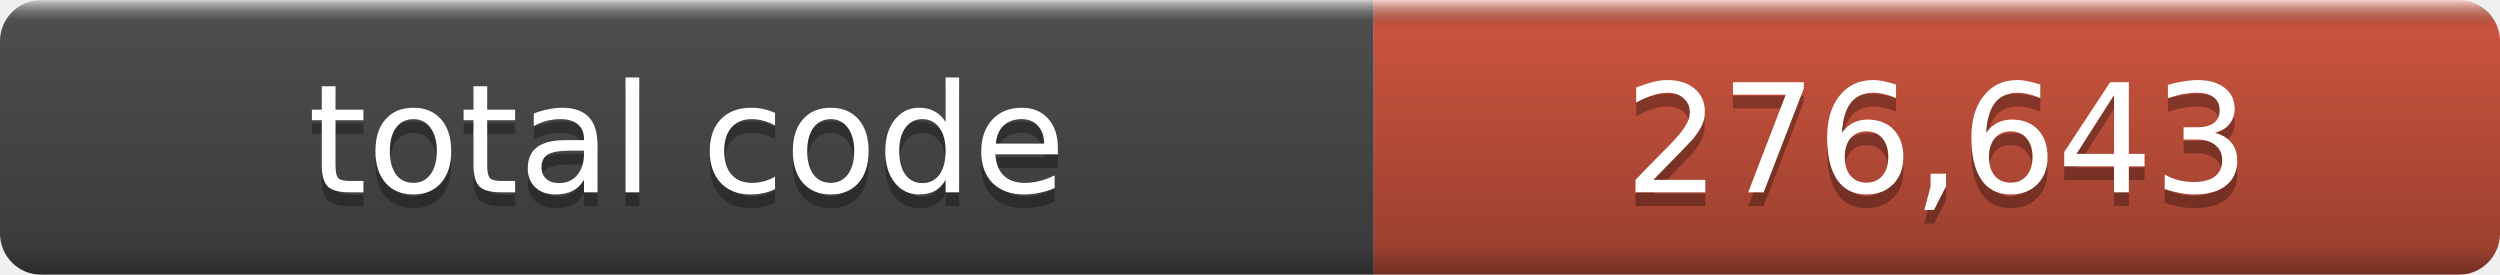
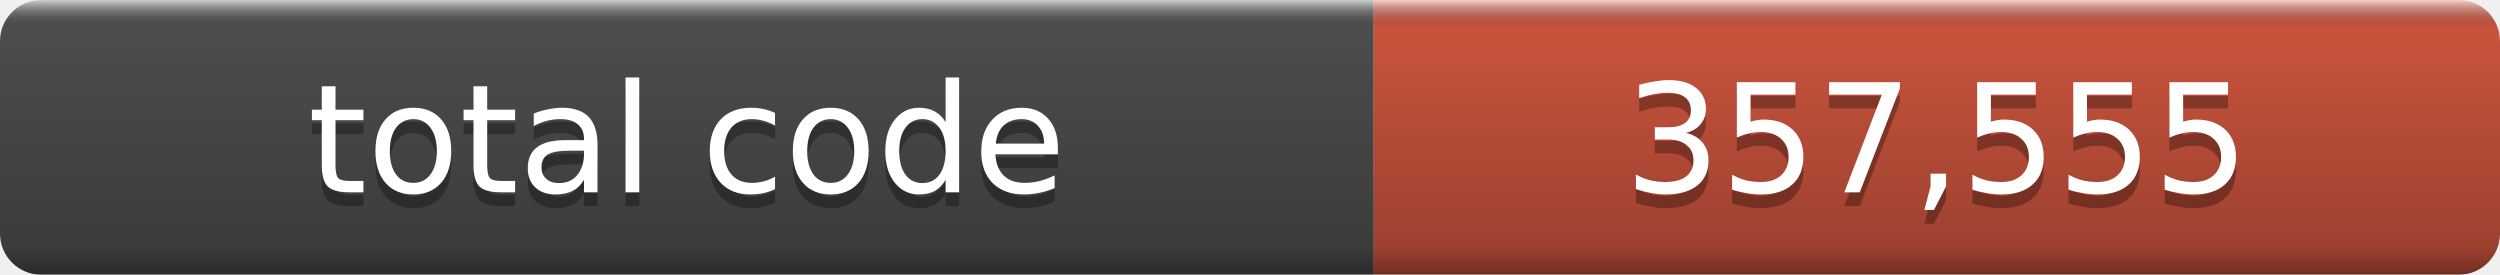
- <svg xmlns="http://www.w3.org/2000/svg" width="182" height="20" role="img" aria-label="total code: 276,643">
+ <svg xmlns="http://www.w3.org/2000/svg" width="182" height="20" role="img" aria-label="total code: 357,555">
  <linearGradient id="a" x2="0" y2="100%">
    <stop offset="0" stop-color="#fff" stop-opacity=".7" />
    <stop offset=".1" stop-opacity=".1" />
    <stop offset=".9" stop-opacity=".3" />
    <stop offset="1" stop-opacity=".5" />
  </linearGradient>
  <mask id="m">
    <rect width="182" height="20" rx="3" fill="#fff" />
  </mask>
  <g mask="url(#m)">
    <rect width="100" height="20" fill="#555" />
    <rect x="100" width="82" height="20" fill="#e05d44" />
    <rect width="182" height="20" fill="url(#a)" />
  </g>
  <g fill="#fff" text-anchor="middle" font-family="DejaVu Sans,Verdana,Geneva,sans-serif" font-size="11">
    <text x="50.0" y="15" fill="#010101" fill-opacity=".3">total code</text>
    <text x="50.0" y="14">total code</text>
-     <text x="141.0" y="15" fill="#010101" fill-opacity=".3">276,643</text>
-     <text x="141.0" y="14">276,643</text>
+     <text x="141.0" y="15" fill="#010101" fill-opacity=".3">357,555</text>
+     <text x="141.0" y="14">357,555</text>
  </g>
</svg>
